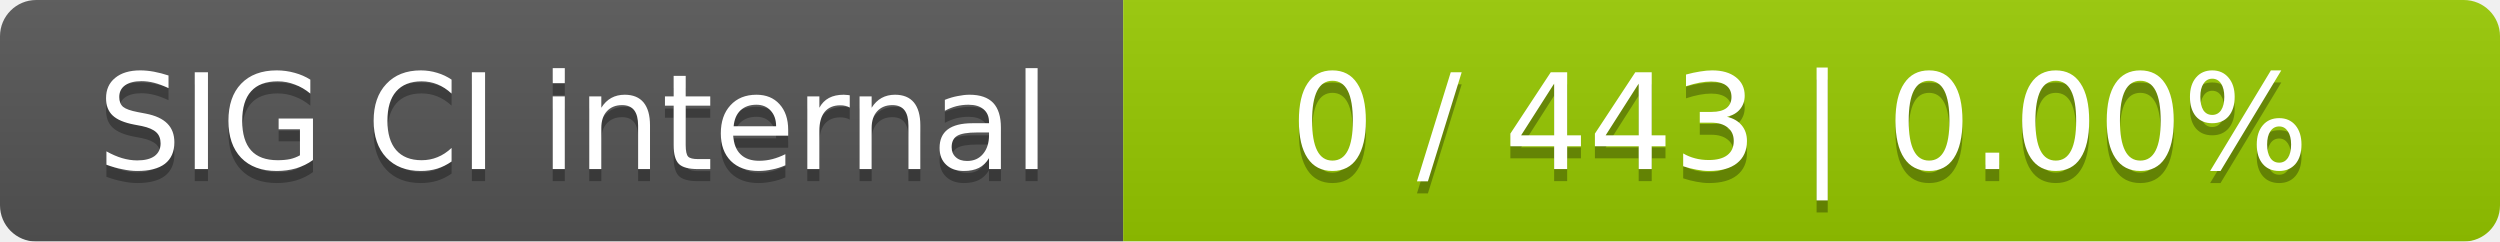
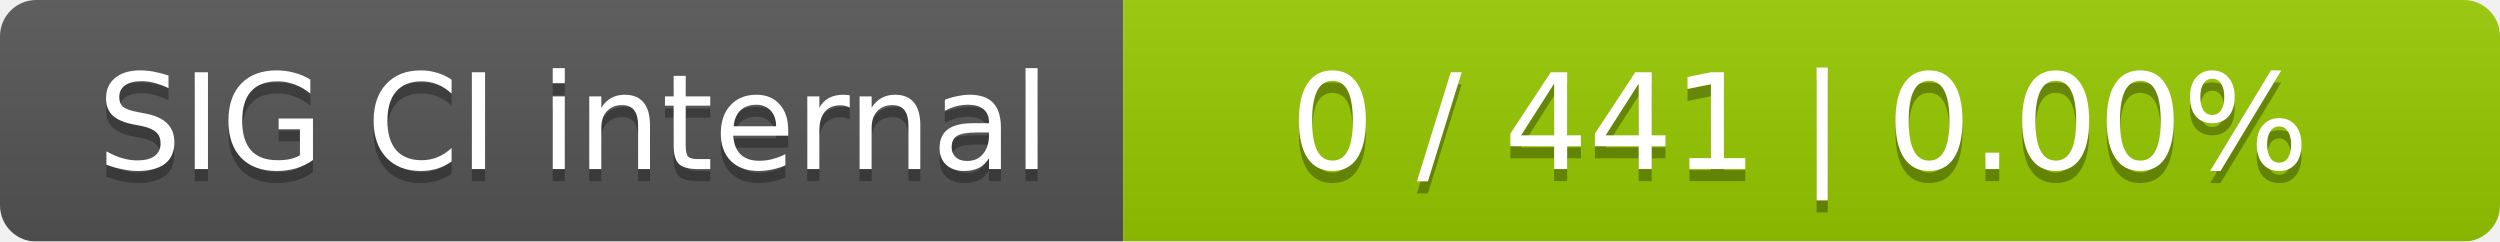
<svg xmlns="http://www.w3.org/2000/svg" width="207" height="20">
  <linearGradient id="smooth" x2="0" y2="100%">
    <stop offset="0" stop-color="#bbb" stop-opacity=".1" />
    <stop offset="1" stop-opacity=".1" />
  </linearGradient>
  <mask id="round">
    <rect width="207" height="20" rx="3" fill="#fff" />
  </mask>
  <g mask="url(#round)">
    <rect width="93" height="20" fill="#555" />
    <rect x="93" width="114" height="20" fill="#97ca00" />
    <rect width="207" height="20" fill="url(#smooth)" />
  </g>
  <g fill="#fff" text-anchor="middle" font-family="DejaVu Sans,Verdana,Geneva,sans-serif" font-size="11">
    <text x="47.5" y="15" fill="#010101" fill-opacity=".3">SIG CI internal</text>
    <text x="47.5" y="14">SIG CI internal</text>
-     <text x="149" y="15" fill="#010101" fill-opacity=".3">0 / 443    |    0.00%</text>
-     <text x="149" y="14">0 / 443    |    0.00%</text>
+     <text x="149" y="15" fill="#010101" fill-opacity=".3">0 / 441    |    0.00%</text>
+     <text x="149" y="14">0 / 441    |    0.00%</text>
  </g>
</svg>
